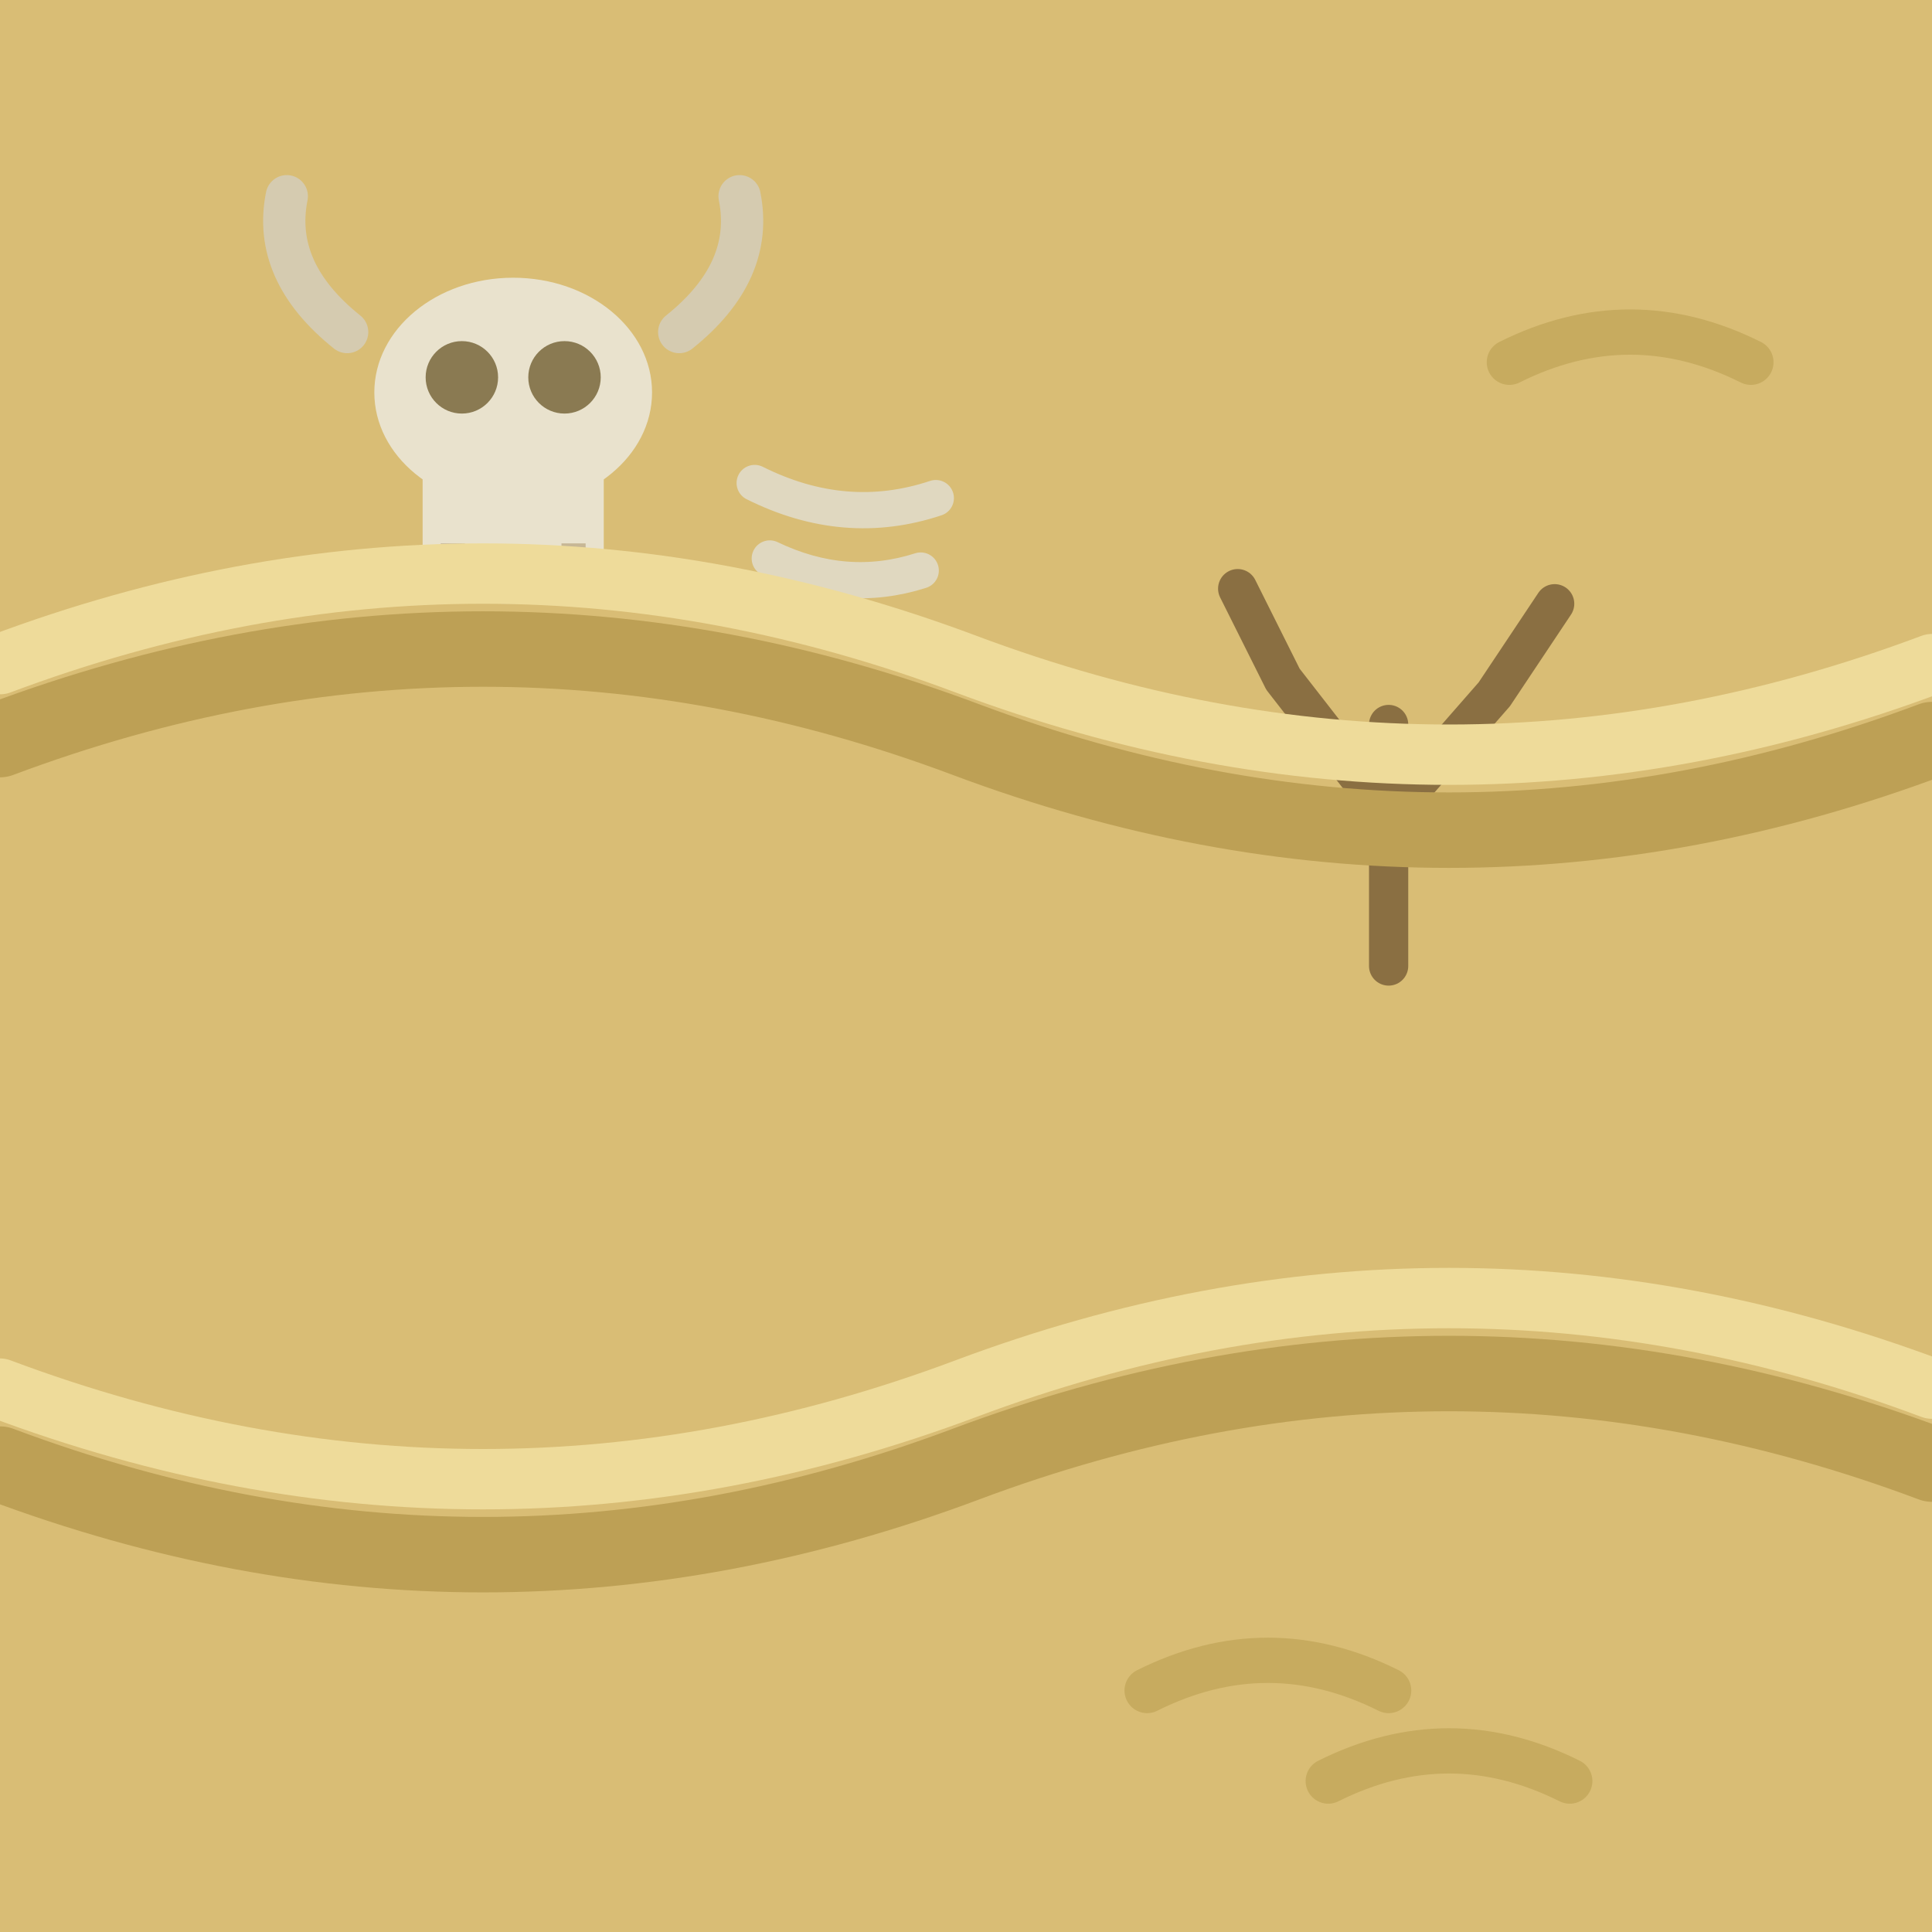
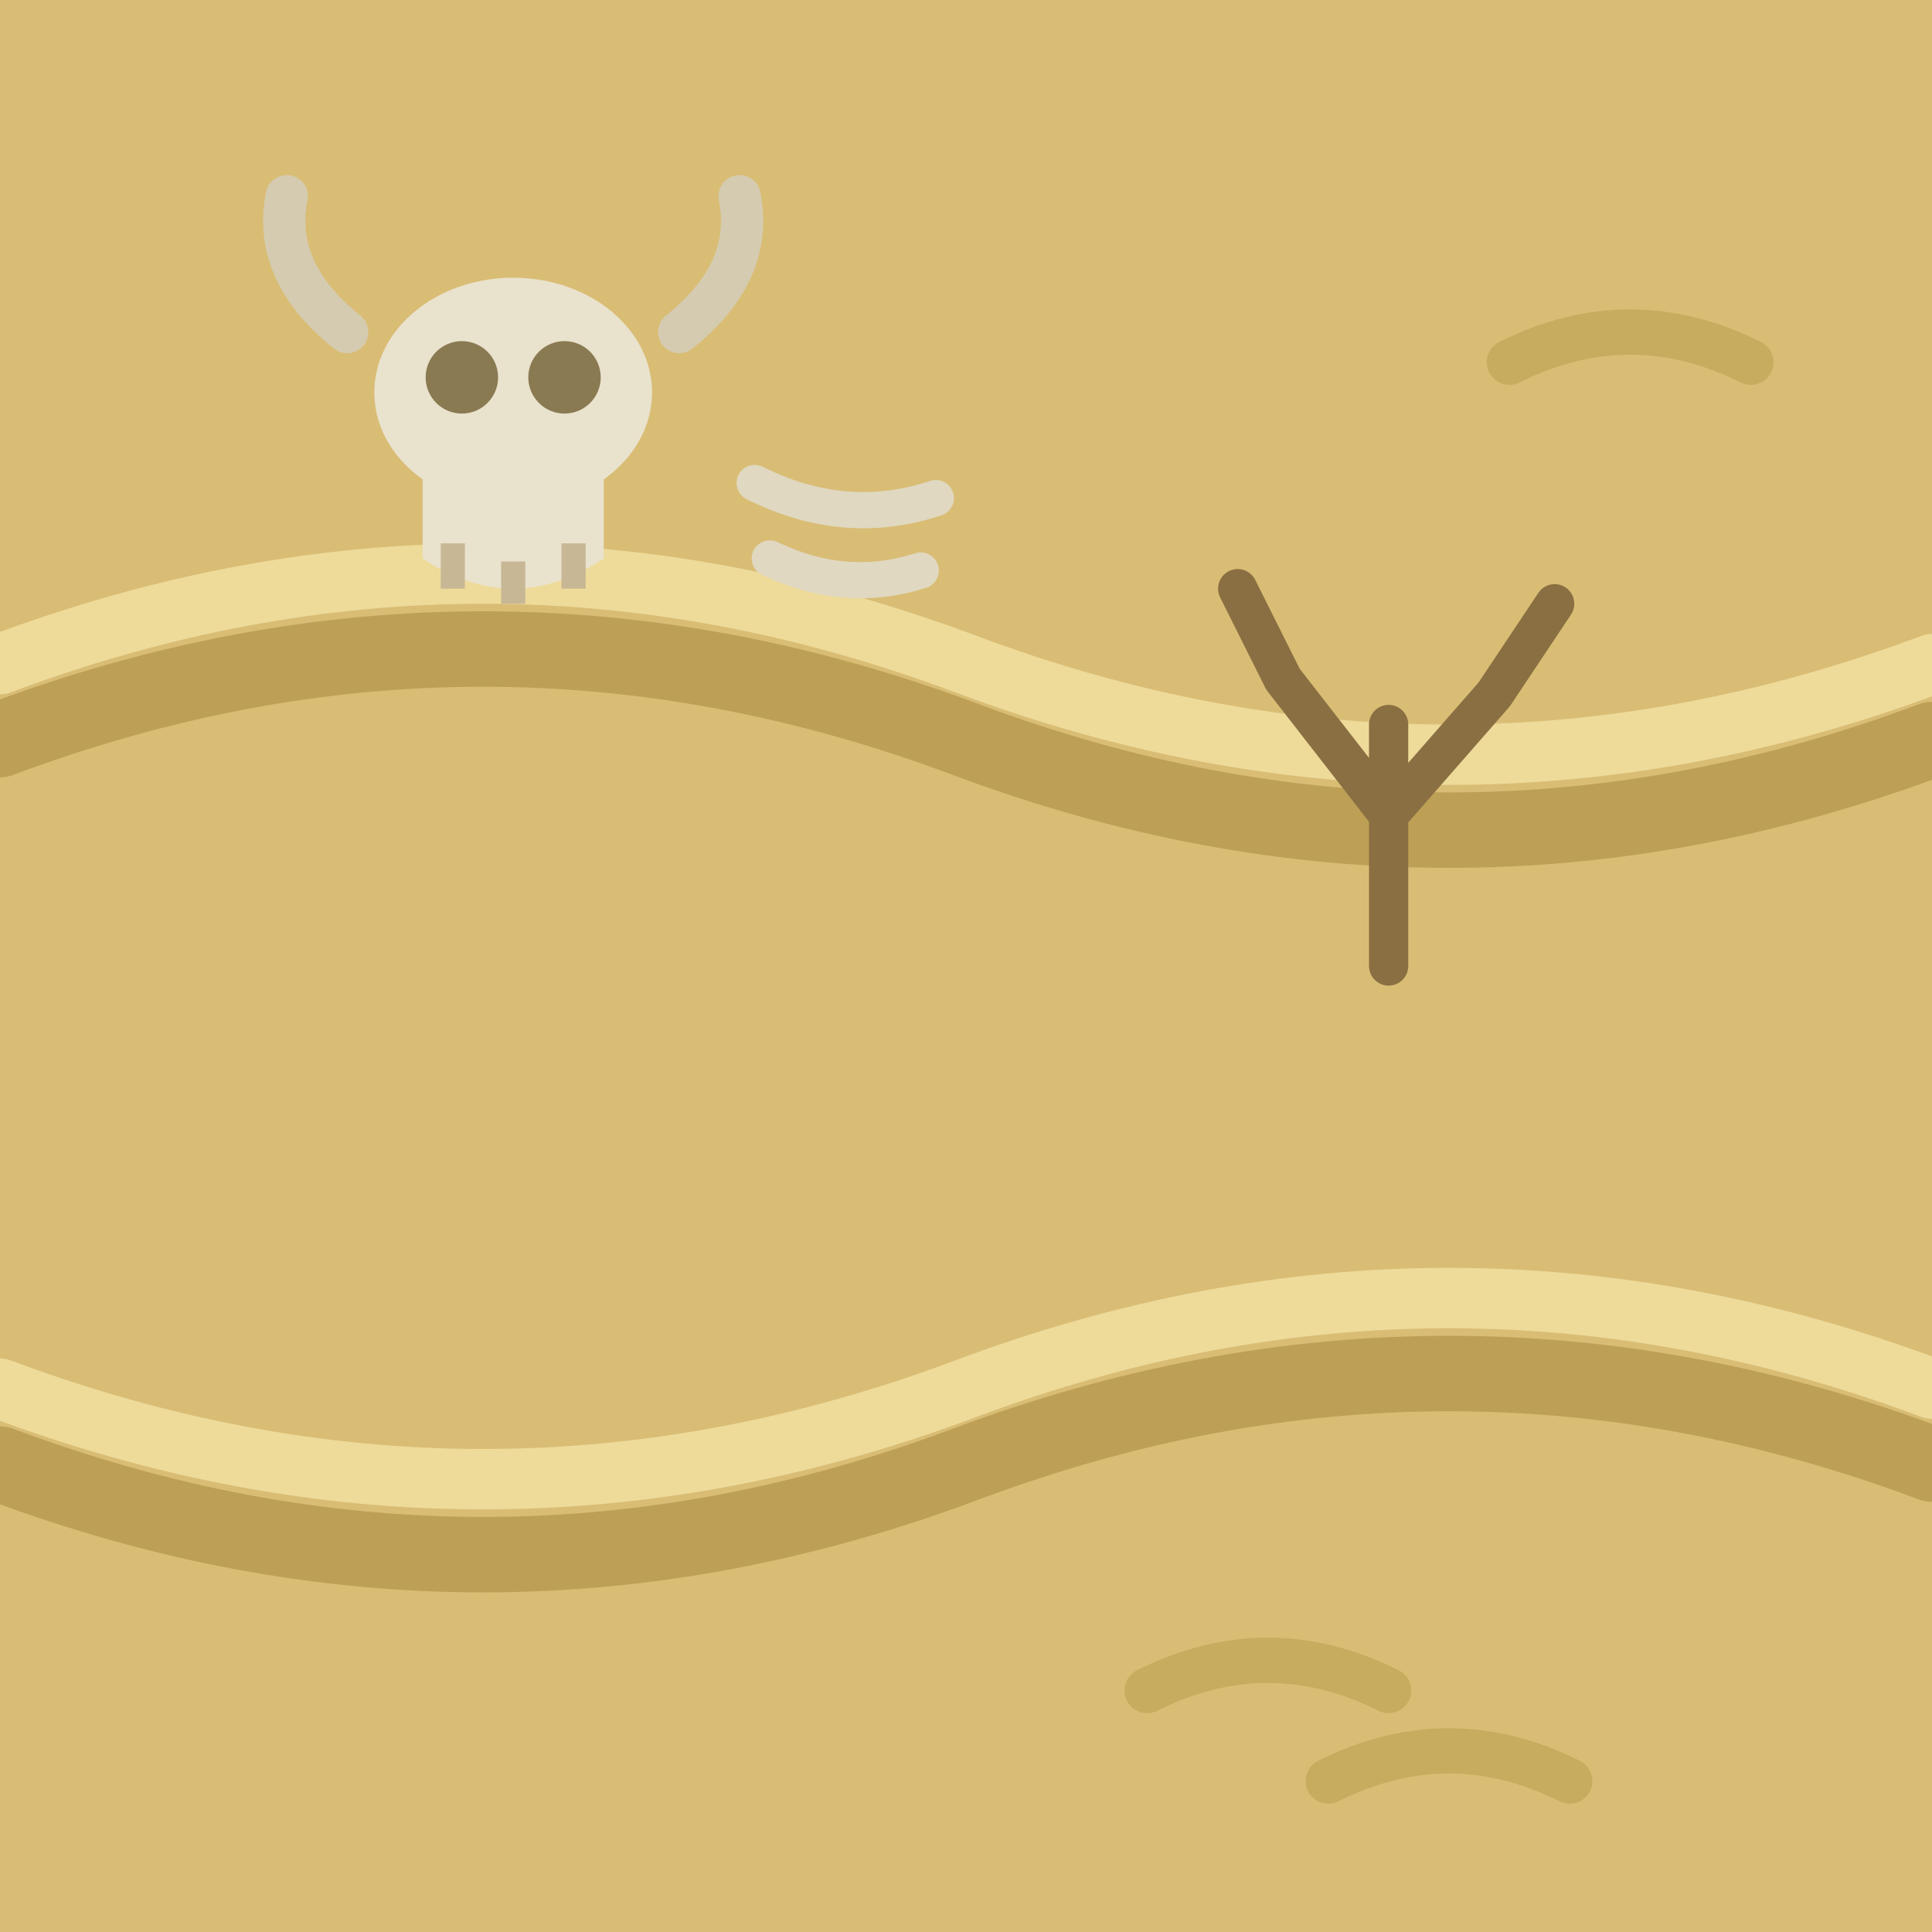
<svg xmlns="http://www.w3.org/2000/svg" viewBox="0 0 64 64">
  <rect width="64" height="64" fill="#d9bd75" />
+   <g fill="none" stroke-linecap="round">
+     <path d="M0 22 Q16 16 32 22 T64 22" stroke="#bda055" stroke-width="2.5" transform="translate(0 2.5)" />
+     <path d="M0 22 Q16 16 32 22 T64 22" stroke="#eedb9a" stroke-width="2" />
+     <path d="M0 46 Q16 52 32 46 T64 46" stroke="#bda055" stroke-width="2.5" transform="translate(0 2.5)" />
+     <path d="M0 46 Q16 52 32 46 T64 46" stroke="#eedb9a" stroke-width="2" />
+   </g>
  <g fill="none" stroke="#c7ab5f" stroke-width="1.5" stroke-linecap="round">
    <path d="M38 56 q4 -2 8 0" />
    <path d="M44 59 q4 -2 8 0" />
    <path d="M50 12 q4 -2 8 0" />
  </g>
  <g>
    <ellipse cx="17" cy="13" rx="4.6" ry="3.8" fill="#e9e2cd" />
    <path d="M14 15.5 L14 18.5 Q17 20.5 20 18.5 L20 15.5 Z" fill="#e9e2cd" />
    <circle cx="15.3" cy="12.5" r="1.2" fill="#8a7a52" />
    <circle cx="18.7" cy="12.5" r="1.2" fill="#8a7a52" />
    <path d="M15 18 L15 19.5 M17 18.6 L17 20 M19 18 L19 19.5" stroke="#c7b795" stroke-width="0.8" />
    <path d="M11.5 11 Q9 9 9.5 6.5 M22.5 11 Q25 9 24.5 6.5" stroke="#d5cbb0" stroke-width="1.4" fill="none" stroke-linecap="round" />
    <path d="M25 16 q3 1.5 6 0.5 M25.5 18.5 q2.5 1.2 5 0.4" stroke="#e0d8c0" stroke-width="1.2" fill="none" stroke-linecap="round" />
  </g>
  <g fill="none" stroke="#8a6f42" stroke-width="1.3" stroke-linecap="round">
    <path d="M46 32 L46 24 M46 27 L42.5 22.5 M46 27 L49.5 23 M42.5 22.5 L41 19.5 M49.5 23 L51.5 20" />
  </g>
-   <g fill="none" stroke-linecap="round">
-     <path d="M0 22 Q16 16 32 22 T64 22" stroke="#bda055" stroke-width="2.5" transform="translate(0 2.5)" />
-     <path d="M0 22 Q16 16 32 22 T64 22" stroke="#eedb9a" stroke-width="2" />
-     <path d="M0 46 Q16 52 32 46 T64 46" stroke="#bda055" stroke-width="2.5" transform="translate(0 2.5)" />
-     <path d="M0 46 Q16 52 32 46 T64 46" stroke="#eedb9a" stroke-width="2" />
-   </g>
</svg>
